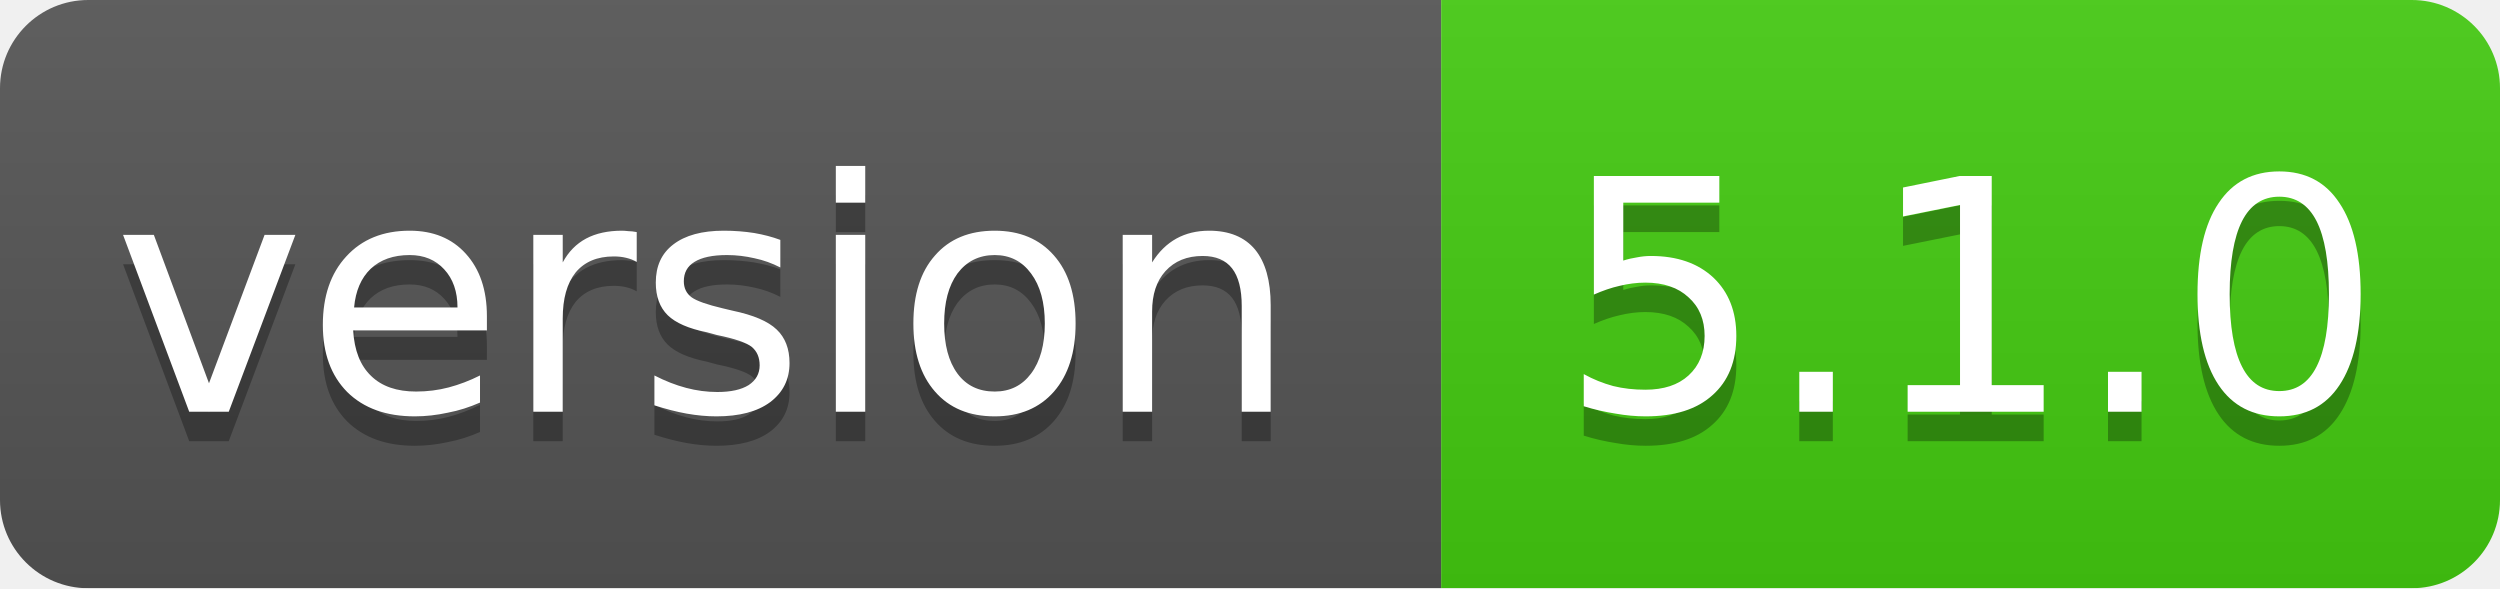
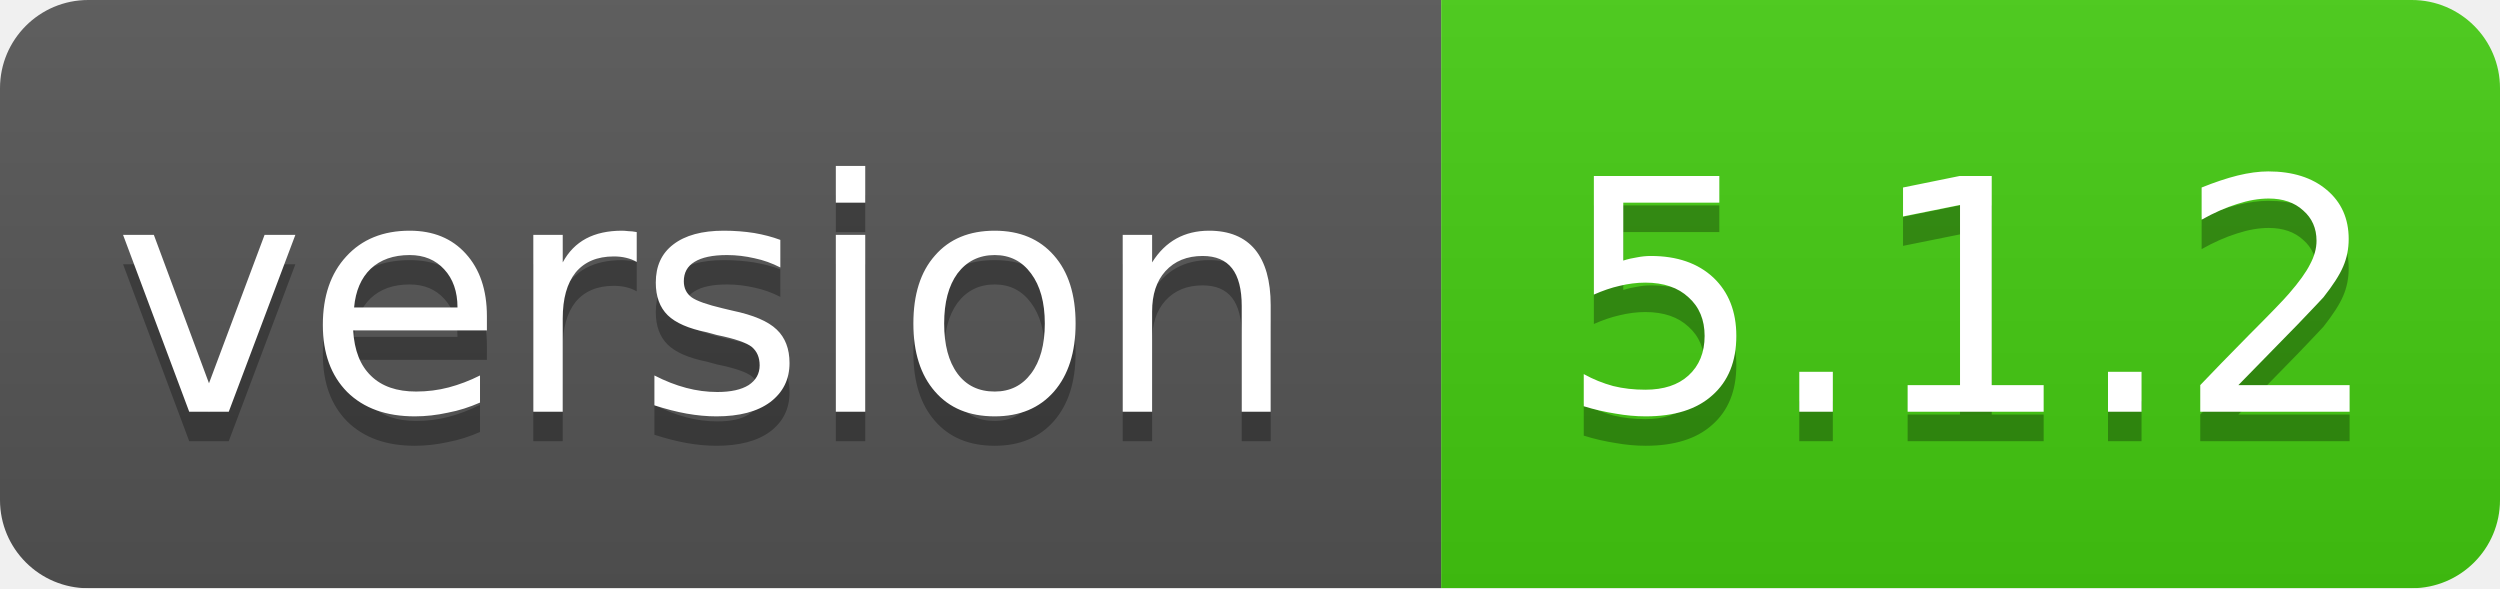
<svg xmlns="http://www.w3.org/2000/svg" width="85" height="20">
  <linearGradient id="smooth" x2="0" y2="100%">
    <stop offset="0" stop-color="#bbb" stop-opacity=".1" />
    <stop offset="1" stop-opacity=".1" />
  </linearGradient>
  <mask id="round">
    <rect width="85" height="20" rx="3" fill="#fff" />
  </mask>
  <g mask="url(#round)">
    <rect width="49" height="20" fill="#555" />
    <rect x="49" width="36" height="20" fill="#44cc11" />
    <rect width="85" height="20" fill="url(#smooth)" />
  </g>
  <g fill="#fff" text-anchor="middle" font-family="DejaVu Sans,Verdana,Geneva,sans-serif" font-size="11">
    <text x="24" y="15" fill="#010101" fill-opacity=".3">version</text>
    <text x="24" y="14">version</text>
-     <text x="67" y="15" fill="#010101" fill-opacity=".3">5.1.0</text>
-     <text x="67" y="14">5.1.0</text>
+     <text x="67" y="15" fill="#010101" fill-opacity=".3">5.1.2</text>
+     <text x="67" y="14">5.1.2</text>
  </g>
</svg>
